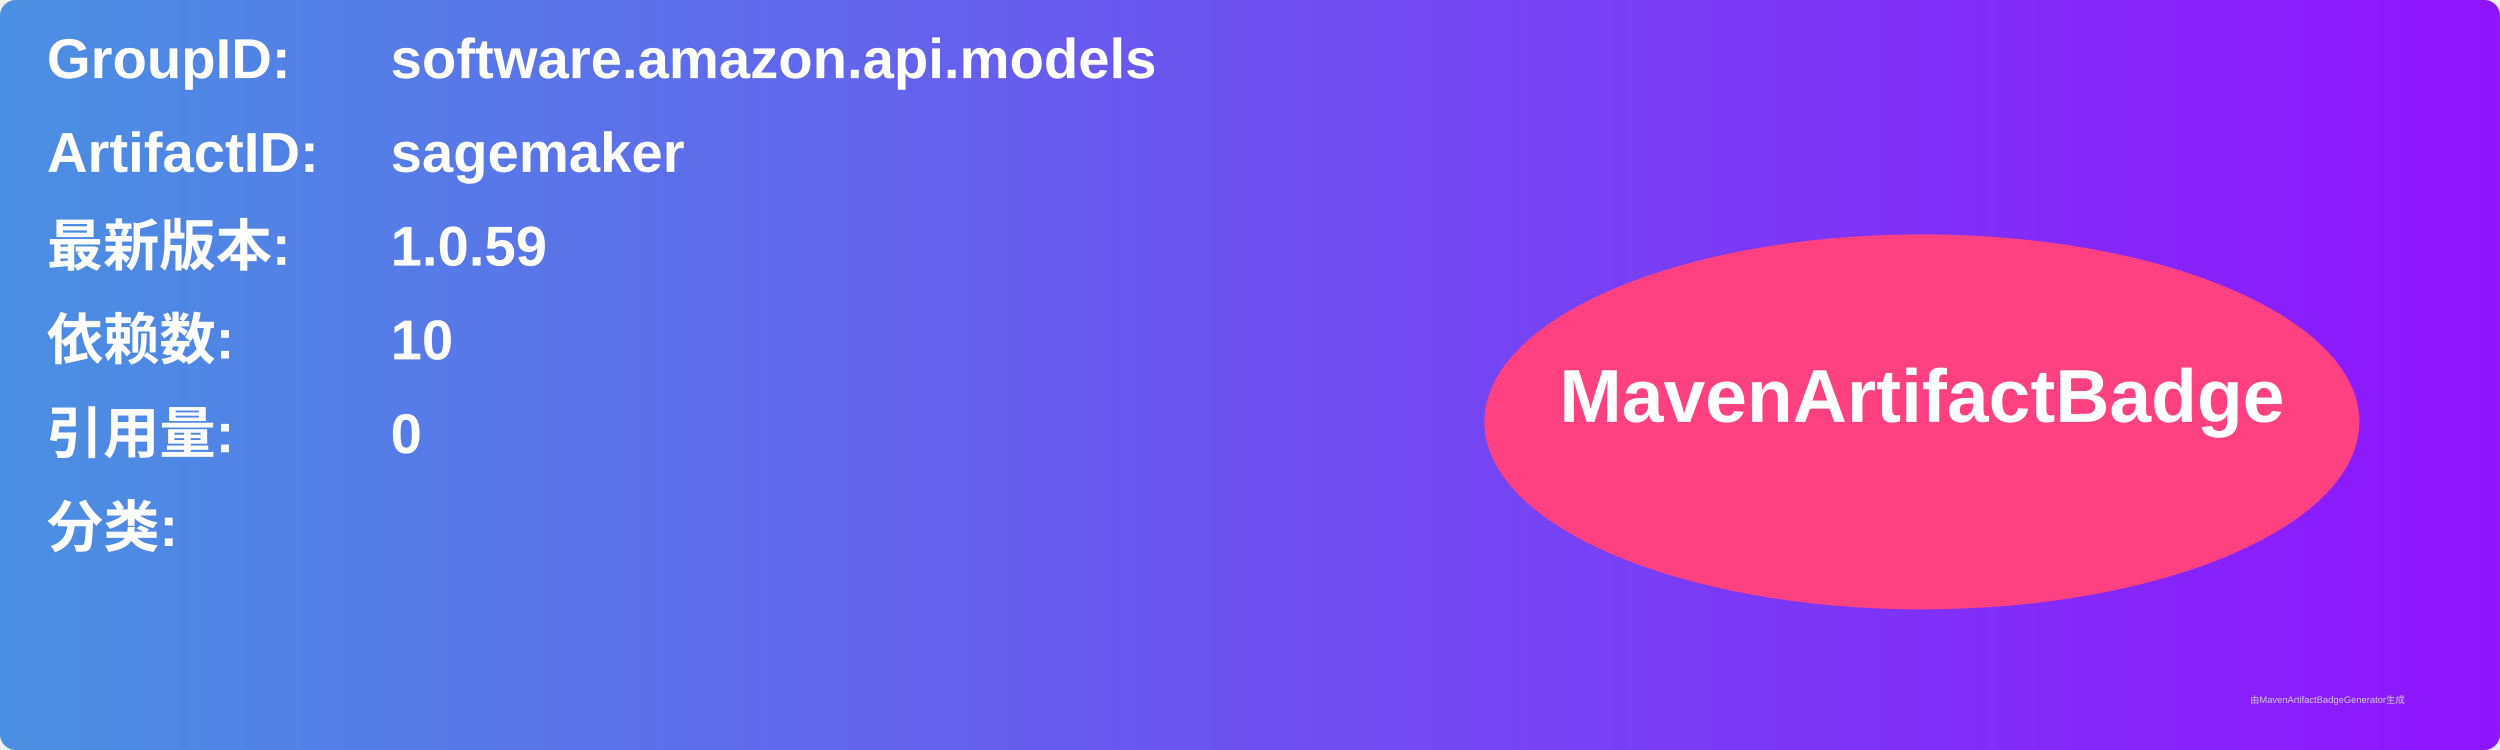
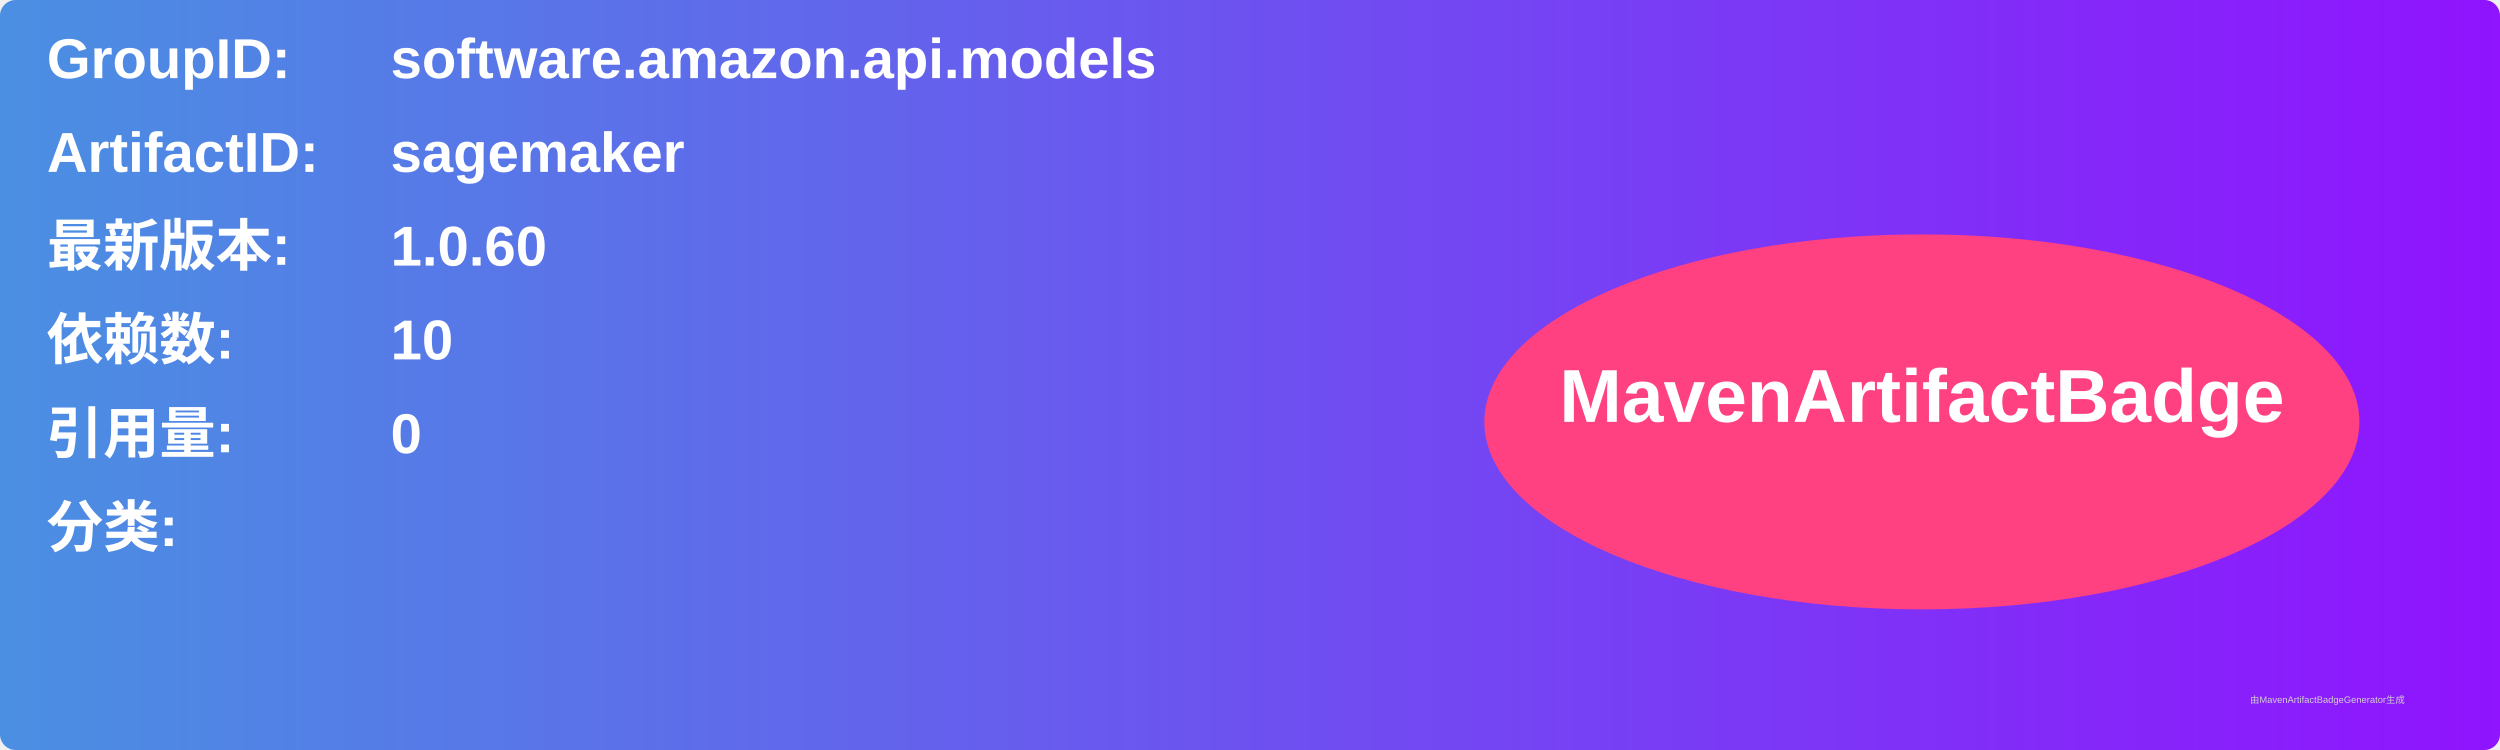
<svg xmlns="http://www.w3.org/2000/svg" width="800" height="240" viewBox="0 0 800 240">
  <linearGradient id="grad" x1="0%" y1="0%" x2="100%" y2="0%">
    <stop offset="0%" stop-color="#4a90e2" />
    <stop offset="100%" stop-color="#9013fe" />
  </linearGradient>
  <rect width="100%" height="100%" rx="5" ry="5" fill="url(#grad)" />
  <g transform="translate(15, 15)">
    <text x="0" y="10" font-family="Arial" font-size="18" fill="white" font-weight="bold" width="260">GroupID:</text>
    <text x="110" y="10" font-family="Arial" font-size="18" fill="white" font-weight="bold" width="460">software.amazon.api.models</text>
    <text x="0" y="40" font-family="Arial" font-size="18" fill="white" font-weight="bold" width="260">ArtifactID:</text>
    <text x="110" y="40" font-family="Arial" font-size="18" fill="white" font-weight="bold" width="460">sagemaker</text>
    <text x="0" y="70" font-family="Arial" font-size="18" fill="white" font-weight="bold">最新版本:</text>
    <text x="110" y="70" font-family="Arial" font-size="18" fill="white" font-weight="bold">
-       <tspan font-weight="bold">1.0.59</tspan>
+       <tspan font-weight="bold">1.0.60</tspan>
    </text>
    <text x="0" y="100" font-family="Arial" font-size="18" fill="white" font-weight="bold">依赖数: </text>
    <text x="110" y="100" font-family="Arial" font-size="18" fill="white">
      <tspan font-weight="bold">10</tspan>
    </text>
    <text x="0" y="130" font-family="Arial" font-size="18" fill="white" font-weight="bold">引用量: </text>
    <text x="110" y="130" font-family="Arial" font-size="18" fill="white">
      <tspan font-weight="bold">0</tspan>
    </text>
    <text x="0" y="160" font-family="Arial" font-size="18" fill="white" font-weight="bold">分类:</text>
    <text x="10" y="190" font-family="Arial" font-size="10" fill="white">
      <tspan font-weight="bold" />
    </text>
    <ellipse cx="600" cy="120" rx="140" ry="60" fill="#ff4081" />
    <text x="600" y="120" text-anchor="middle" font-family="Arial" font-size="24" fill="white" font-weight="bold">MavenArtifactBadge</text>
  </g>
  <text x="720" y="225" font-family="Arial" font-size="3" fill="#d0d0d0">由MavenArtifactBadgeGenerator生成</text>
</svg>
